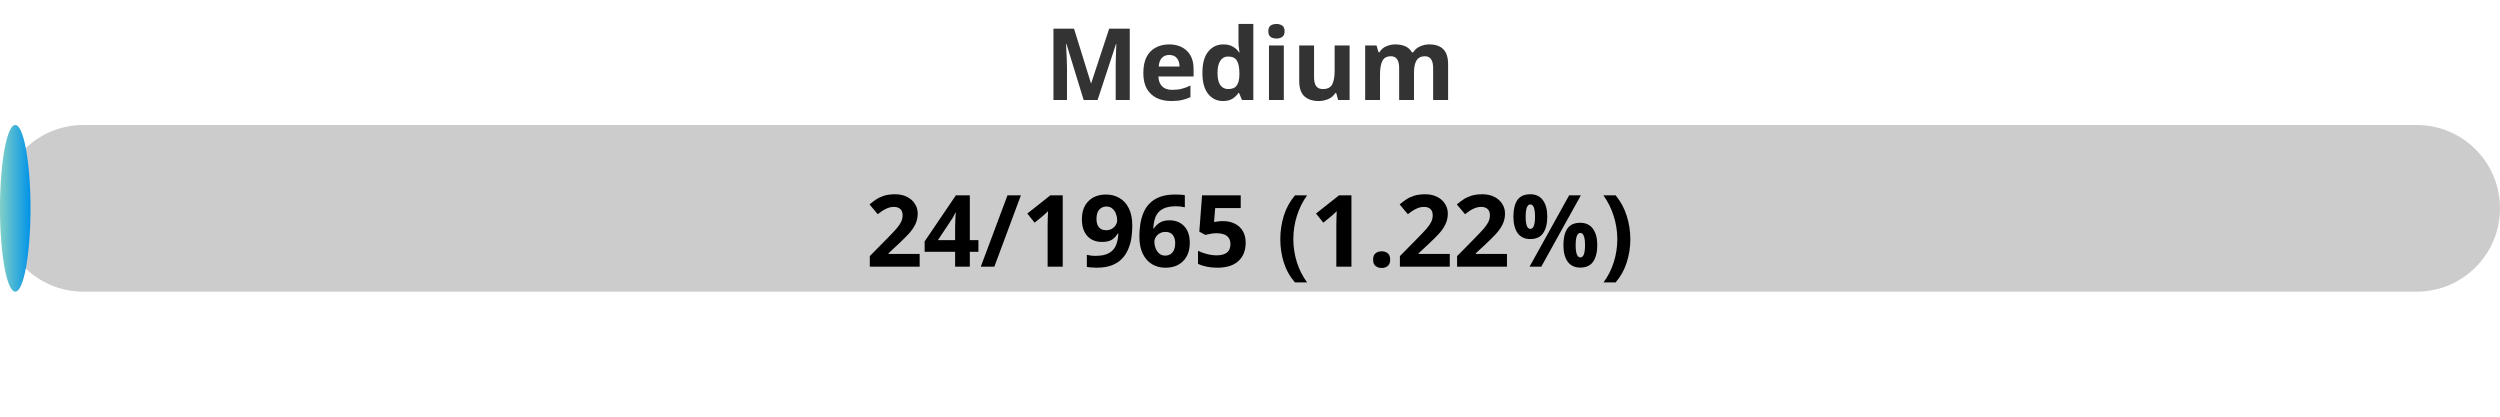
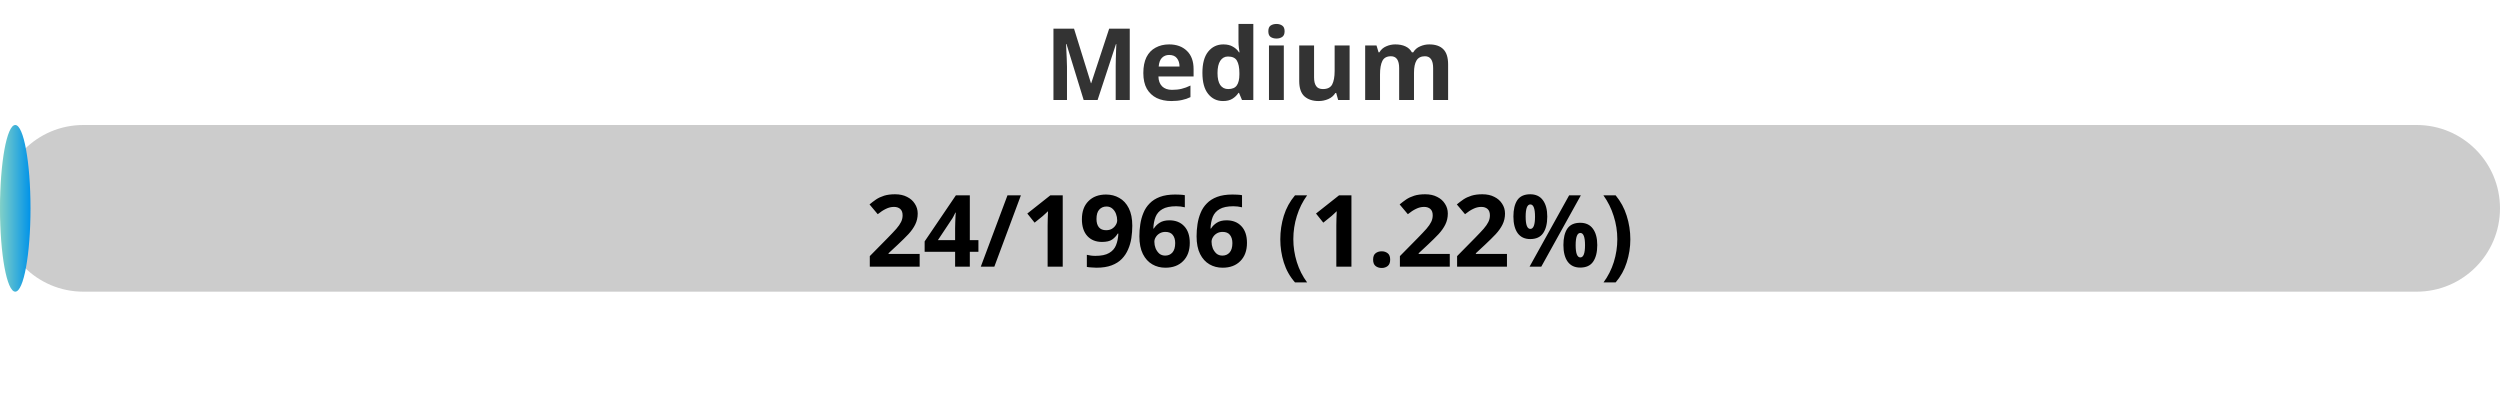
<svg xmlns="http://www.w3.org/2000/svg" width="300" height="50">
  <defs>
    <linearGradient id="gradient" x1="0%" y1="0%" x2="100%" y2="0%">
      <stop offset="0%" stop-color="#80D0C7" />
      <stop offset="100%" stop-color="#0093E9" />
    </linearGradient>
    <style>
            .progress-bar {
                fill: url(#gradient);
            }
            text {
                font-weight: bold;
                font-family: Verdana, Geneva, sans-serif;
            }
        </style>
  </defs>
  <rect x="0" y="15" width="300" height="20" rx="10" fill="#ccc" />
  <rect x="0" y="15" width="3.66" height="20" rx="10" class="progress-bar" />
  <text x="150" y="12" text-anchor="middle" font-size="12" fill="#333">Medium</text>
-   <text x="150" y="32" text-anchor="middle" font-size="12" fill="#000">24/1965 (1.22%)</text>
+   <text x="150" y="32" text-anchor="middle" font-size="12" fill="#000">24/1966 (1.22%)</text>
</svg>
